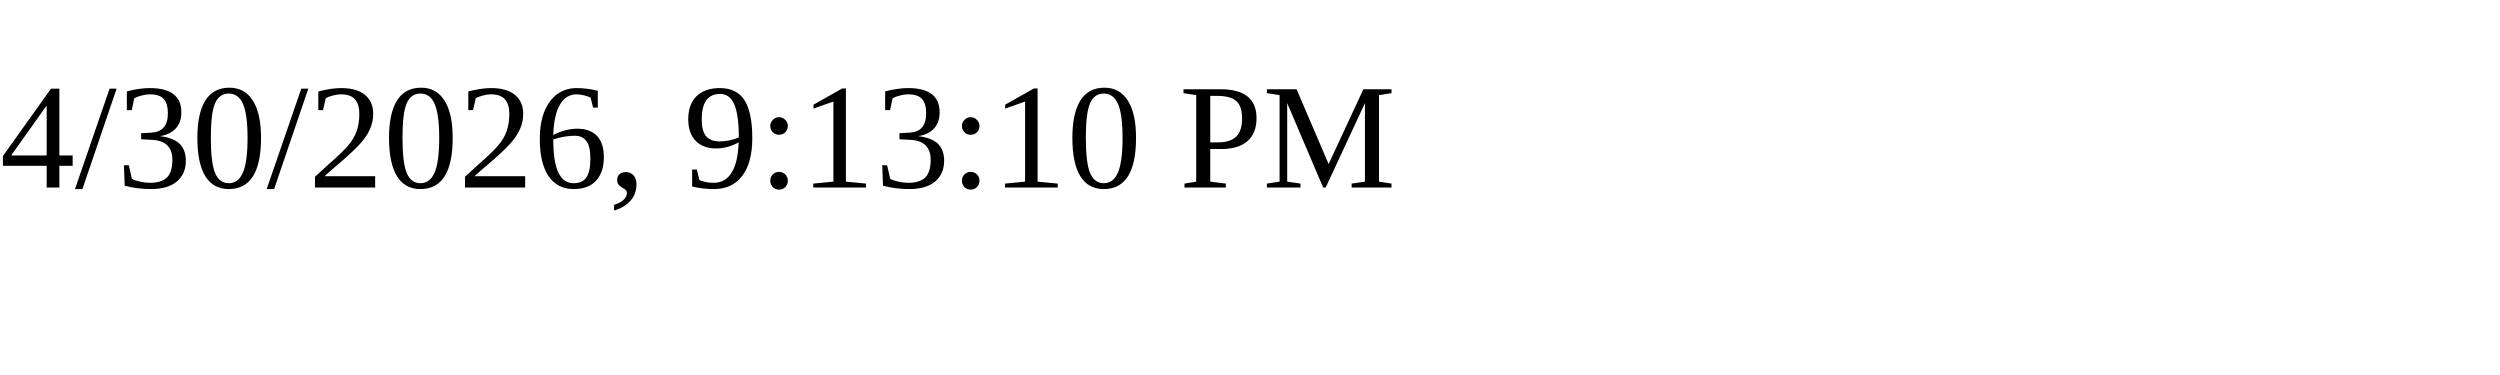
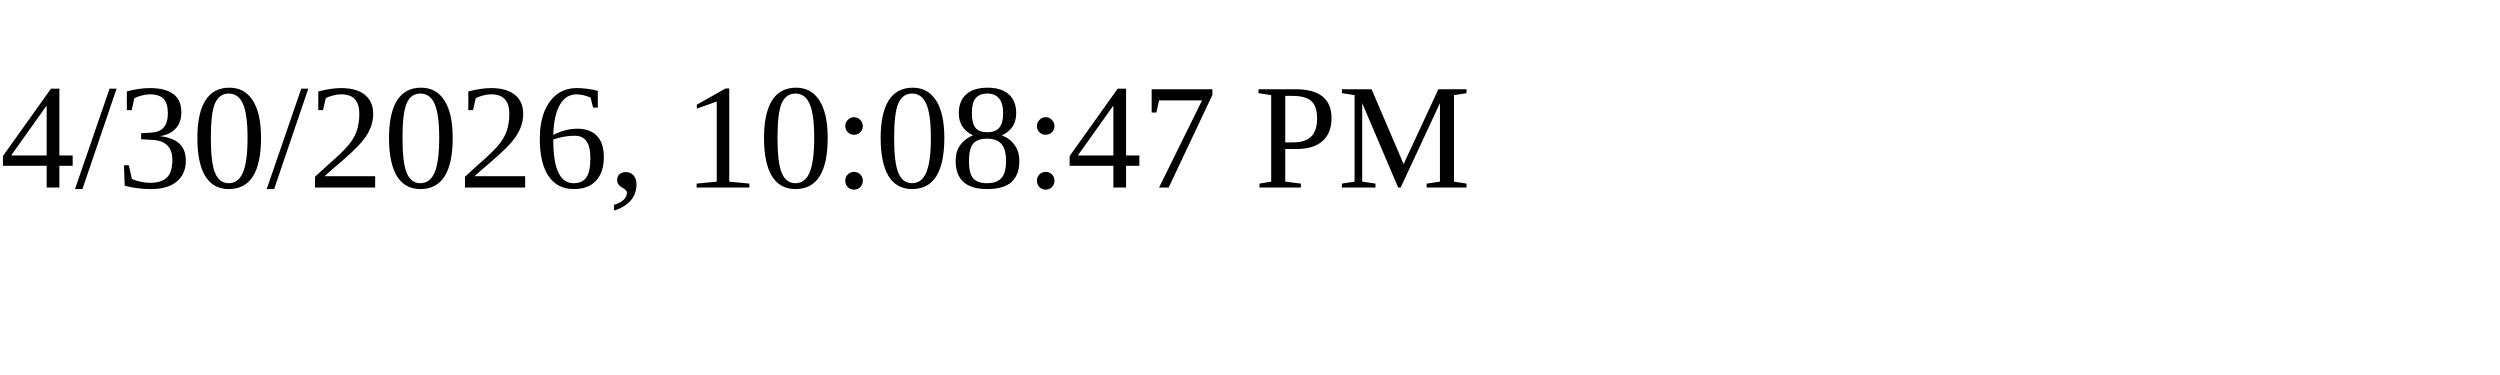
<svg xmlns="http://www.w3.org/2000/svg" height="30" width="200">
-   <text x="0" y="15">4/30/2026, 9:13:10 PM</text>
+   <text x="0" y="15">4/30/2026, 10:08:47 PM</text>
</svg>
